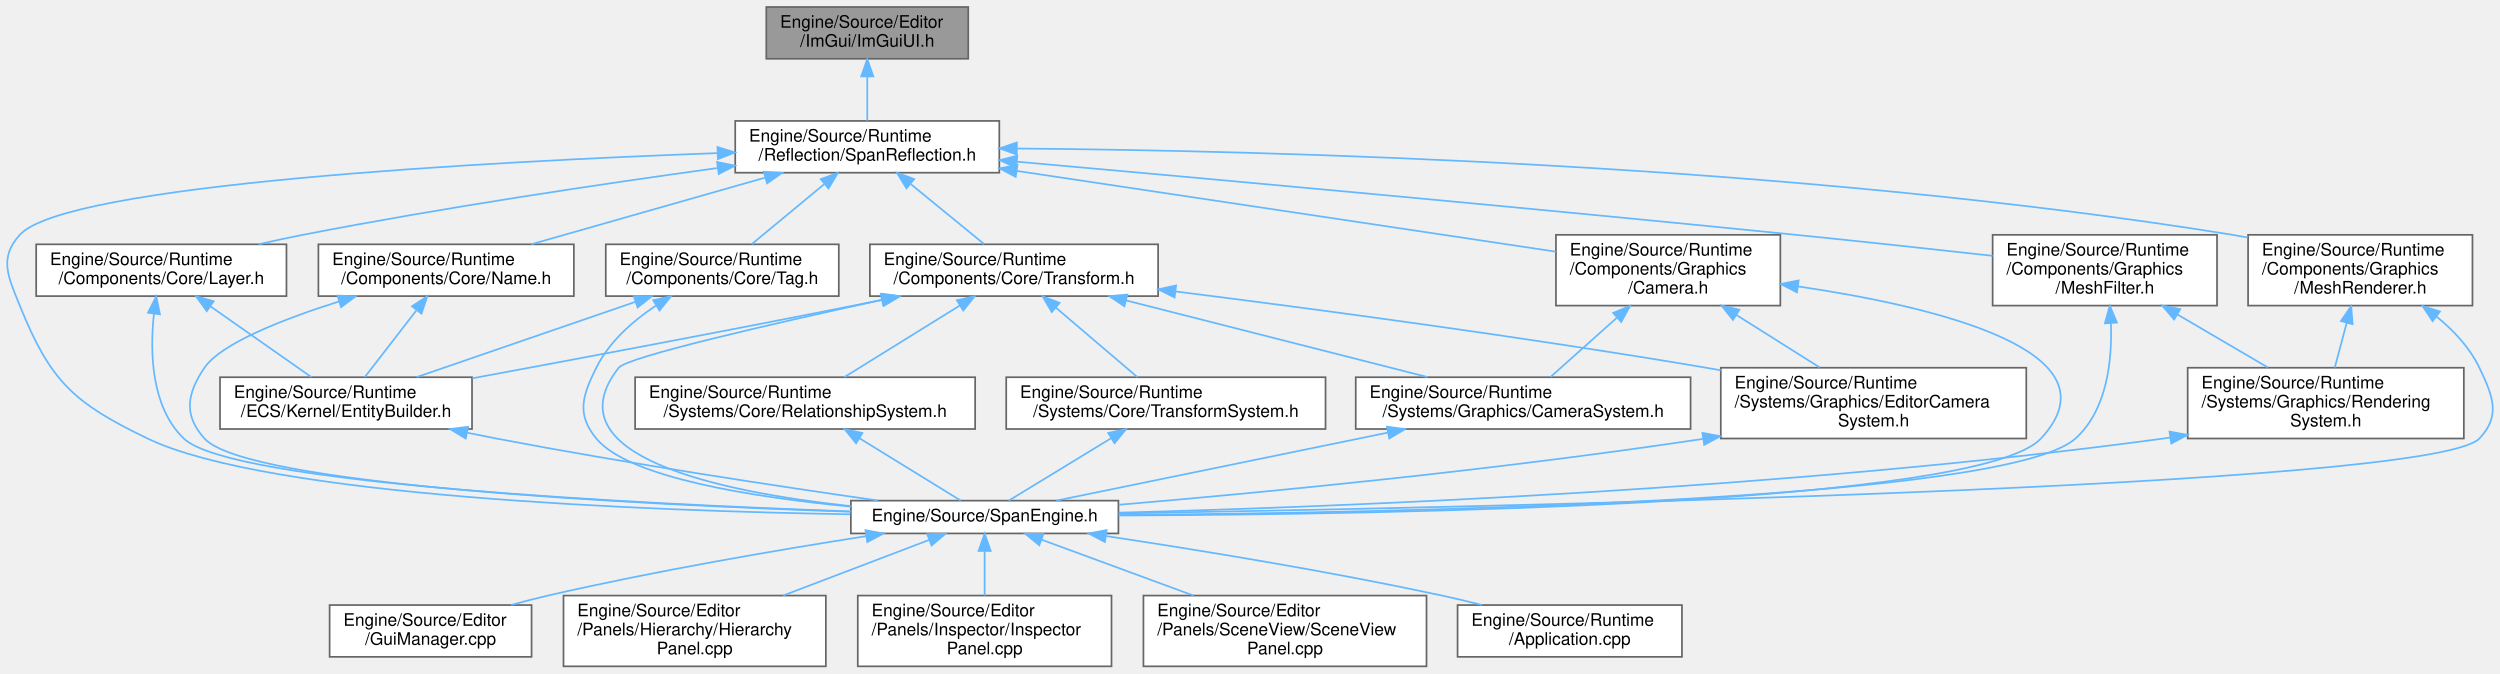
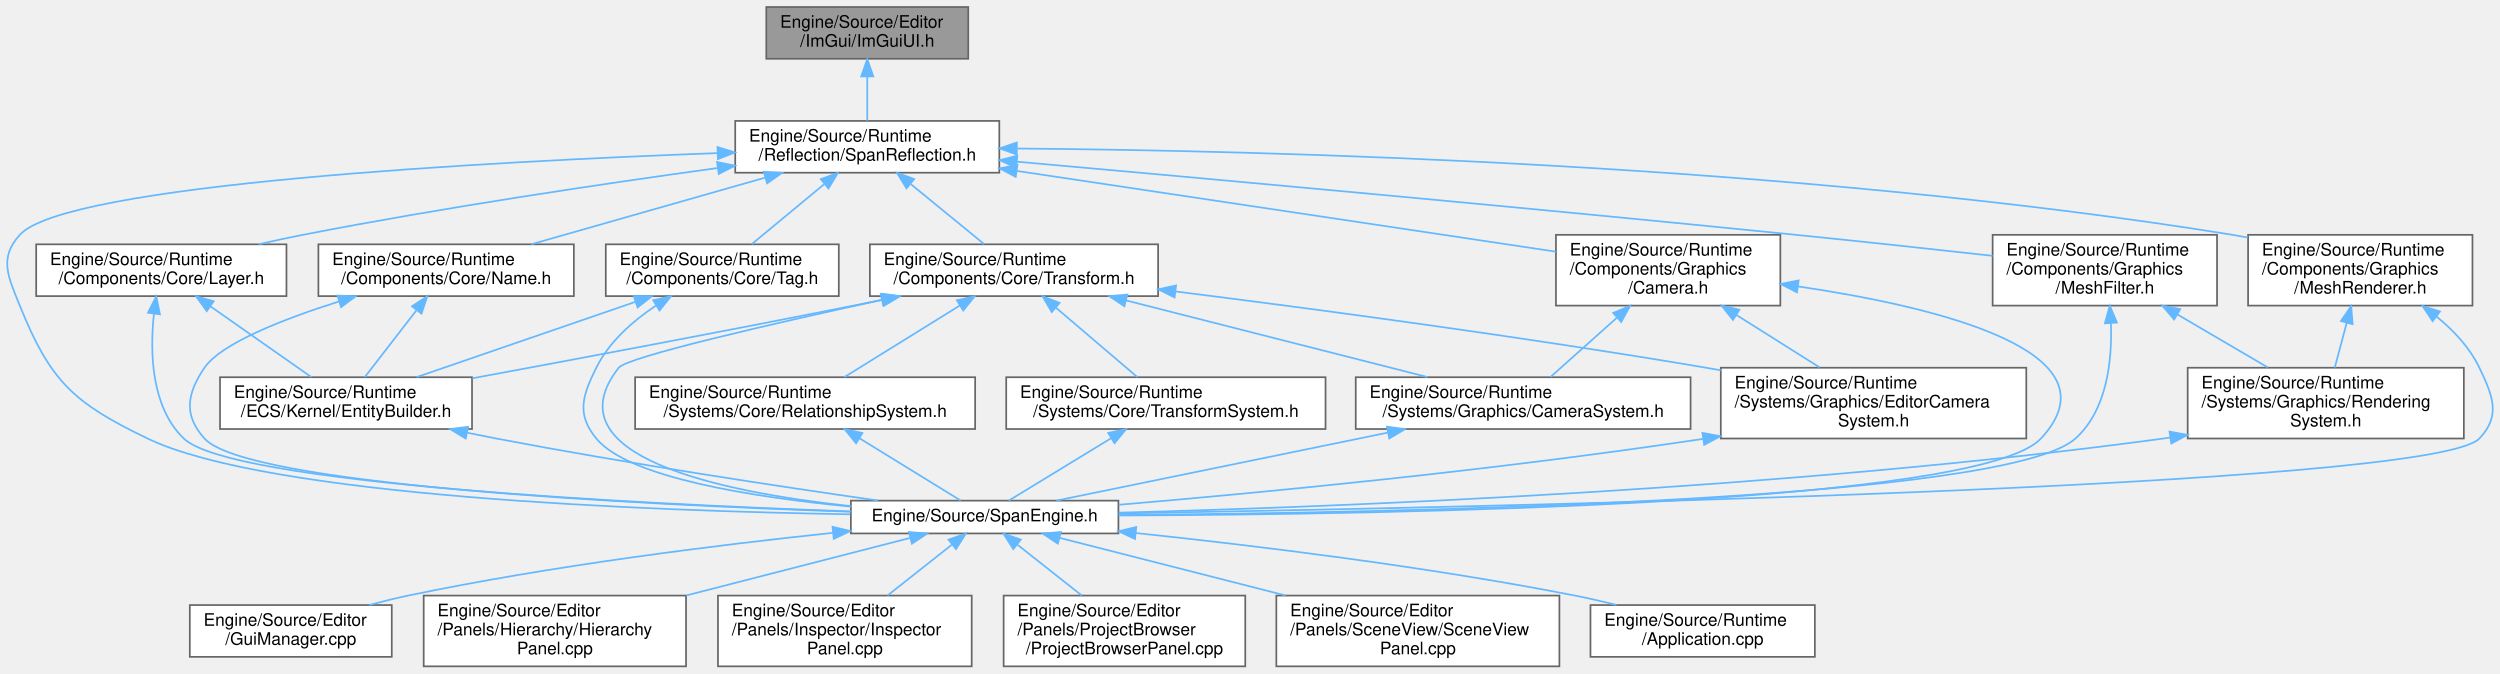
<svg xmlns="http://www.w3.org/2000/svg" xmlns:xlink="http://www.w3.org/1999/xlink" width="1448pt" height="390pt" viewBox="0.00 0.00 1448.42 390.00">
  <g id="graph0" class="graph" transform="scale(1 1) rotate(0) translate(4 386)">
    <g id="Node000001" class="node">
      <g id="a_Node000001">
        <a xlink:title="ImGui用のカスタムウィジェットヘルパー。">
          <polygon fill="#999999" stroke="#666666" points="556.97,-382 439.97,-382 439.97,-352 556.97,-352 556.97,-382" />
          <text text-anchor="start" x="447.97" y="-370" font-family="Helvetica,sans-Serif" font-size="10.00">Engine/Source/Editor</text>
          <text text-anchor="middle" x="498.47" y="-359" font-family="Helvetica,sans-Serif" font-size="10.00">/ImGui/ImGuiUI.h</text>
        </a>
      </g>
    </g>
    <g id="Node000002" class="node">
      <g id="a_Node000002">
        <a xlink:href="SpanReflection_8h.html" target="_top" xlink:title="コンポーネント定義用のリフレクションマクロ。">
          <polygon fill="white" stroke="#666666" points="574.97,-316 421.97,-316 421.97,-286 574.97,-286 574.97,-316" />
          <text text-anchor="start" x="429.97" y="-304" font-family="Helvetica,sans-Serif" font-size="10.00">Engine/Source/Runtime</text>
          <text text-anchor="middle" x="498.47" y="-293" font-family="Helvetica,sans-Serif" font-size="10.00">/Reflection/SpanReflection.h</text>
        </a>
      </g>
    </g>
    <g id="edge1_Node000001_Node000002" class="edge">
      <g id="a_edge1_Node000001_Node000002">
        <a xlink:title=" ">
          <path fill="none" stroke="#63b8ff" d="M498.47,-341.54C498.47,-332.96 498.47,-323.61 498.47,-316.16" />
          <polygon fill="#63b8ff" stroke="#63b8ff" points="494.97,-341.8 498.47,-351.8 501.97,-341.8 494.97,-341.8" />
        </a>
      </g>
    </g>
    <g id="Node000003" class="node">
      <g id="a_Node000003">
        <a xlink:href="Layer_8h.html" target="_top" xlink:title="物理演算やレンダリングのレイヤー分け。">
          <polygon fill="white" stroke="#666666" points="161.97,-244.5 16.97,-244.5 16.97,-214.5 161.97,-214.5 161.97,-244.5" />
          <text text-anchor="start" x="24.97" y="-232.5" font-family="Helvetica,sans-Serif" font-size="10.00">Engine/Source/Runtime</text>
          <text text-anchor="middle" x="89.47" y="-221.5" font-family="Helvetica,sans-Serif" font-size="10.00">/Components/Core/Layer.h</text>
        </a>
      </g>
    </g>
    <g id="edge2_Node000002_Node000003" class="edge">
      <g id="a_edge2_Node000002_Node000003">
        <a xlink:title=" ">
          <path fill="none" stroke="#63b8ff" d="M411.89,-288.73C345.79,-279.65 252.57,-265.81 171.47,-250 163.14,-248.38 154.38,-246.49 145.8,-244.54" />
          <polygon fill="#63b8ff" stroke="#63b8ff" points="411.47,-292.2 421.85,-290.09 412.42,-285.27 411.47,-292.2" />
        </a>
      </g>
    </g>
    <g id="Node000005" class="node">
      <g id="a_Node000005">
        <a xlink:href="SpanEngine_8h.html" target="_top" xlink:title=" ">
          <polygon fill="white" stroke="#666666" points="643.97,-96 488.97,-96 488.97,-77 643.97,-77 643.97,-96" />
          <text text-anchor="middle" x="566.47" y="-84" font-family="Helvetica,sans-Serif" font-size="10.00">Engine/Source/SpanEngine.h</text>
        </a>
      </g>
    </g>
-     <g id="edge39_Node000002_Node000005" class="edge">
-       <g id="a_edge39_Node000002_Node000005">
+     <g id="edge40_Node000002_Node000005" class="edge">
+       <g id="a_edge40_Node000002_Node000005">
        <a xlink:title=" ">
          <path fill="none" stroke="#63b8ff" d="M411.57,-297.36C277.8,-292.38 33.99,-279.36 7.47,-250 -4.74,-236.48 0.67,-225.9 7.47,-209 25.2,-164.97 38.7,-152.58 81.47,-132 151.38,-98.37 370.26,-90.09 488.63,-88.09" />
          <polygon fill="#63b8ff" stroke="#63b8ff" points="411.68,-300.86 421.8,-297.73 411.93,-293.87 411.68,-300.86" />
        </a>
      </g>
    </g>
-     <g id="Node000011" class="node">
-       <g id="a_Node000011">
+     <g id="Node000012" class="node">
+       <g id="a_Node000012">
        <a xlink:href="Name_8h.html" target="_top" xlink:title="エンティティの名前">
          <polygon fill="white" stroke="#666666" points="328.47,-244.5 180.47,-244.5 180.47,-214.5 328.47,-214.5 328.47,-244.5" />
          <text text-anchor="start" x="188.47" y="-232.5" font-family="Helvetica,sans-Serif" font-size="10.00">Engine/Source/Runtime</text>
          <text text-anchor="middle" x="254.47" y="-221.5" font-family="Helvetica,sans-Serif" font-size="10.00">/Components/Core/Name.h</text>
        </a>
      </g>
    </g>
-     <g id="edge11_Node000002_Node000011" class="edge">
-       <g id="a_edge11_Node000002_Node000011">
+     <g id="edge12_Node000002_Node000012" class="edge">
+       <g id="a_edge12_Node000002_Node000012">
        <a xlink:title=" ">
          <path fill="none" stroke="#63b8ff" d="M439.38,-283.17C397.86,-271.34 342.95,-255.7 303.77,-244.54" />
          <polygon fill="#63b8ff" stroke="#63b8ff" points="438.52,-286.56 449.09,-285.94 440.44,-279.83 438.52,-286.56" />
        </a>
      </g>
    </g>
-     <g id="Node000012" class="node">
-       <g id="a_Node000012">
+     <g id="Node000013" class="node">
+       <g id="a_Node000013">
        <a xlink:href="Tag_8h.html" target="_top" xlink:title="エンティティのタグ分類">
          <polygon fill="white" stroke="#666666" points="481.97,-244.5 346.97,-244.5 346.97,-214.5 481.97,-214.5 481.97,-244.5" />
          <text text-anchor="start" x="354.97" y="-232.5" font-family="Helvetica,sans-Serif" font-size="10.00">Engine/Source/Runtime</text>
          <text text-anchor="middle" x="414.47" y="-221.5" font-family="Helvetica,sans-Serif" font-size="10.00">/Components/Core/Tag.h</text>
        </a>
      </g>
    </g>
-     <g id="edge14_Node000002_Node000012" class="edge">
-       <g id="a_edge14_Node000002_Node000012">
+     <g id="edge15_Node000002_Node000013" class="edge">
+       <g id="a_edge15_Node000002_Node000013">
        <a xlink:title=" ">
          <path fill="none" stroke="#63b8ff" d="M473.46,-279.31C459.91,-268.09 443.51,-254.52 431.44,-244.54" />
          <polygon fill="#63b8ff" stroke="#63b8ff" points="471.54,-282.26 481.47,-285.94 476,-276.86 471.54,-282.26" />
        </a>
      </g>
    </g>
-     <g id="Node000013" class="node">
-       <g id="a_Node000013">
+     <g id="Node000014" class="node">
+       <g id="a_Node000014">
        <a xlink:href="Transform_8h.html" target="_top" xlink:title="位置、回転、拡大縮小を管理するコンポーネント。">
          <polygon fill="white" stroke="#666666" points="666.97,-244.5 499.97,-244.5 499.97,-214.5 666.97,-214.5 666.97,-244.5" />
          <text text-anchor="start" x="507.97" y="-232.5" font-family="Helvetica,sans-Serif" font-size="10.00">Engine/Source/Runtime</text>
          <text text-anchor="middle" x="583.47" y="-221.5" font-family="Helvetica,sans-Serif" font-size="10.00">/Components/Core/Transform.h</text>
        </a>
      </g>
    </g>
-     <g id="edge17_Node000002_Node000013" class="edge">
-       <g id="a_edge17_Node000002_Node000013">
+     <g id="edge18_Node000002_Node000014" class="edge">
+       <g id="a_edge18_Node000002_Node000014">
        <a xlink:title=" ">
          <path fill="none" stroke="#63b8ff" d="M523.78,-279.31C537.5,-268.09 554.09,-254.52 566.3,-244.54" />
          <polygon fill="#63b8ff" stroke="#63b8ff" points="521.2,-276.9 515.67,-285.94 525.63,-282.32 521.2,-276.9" />
        </a>
      </g>
    </g>
-     <g id="Node000018" class="node">
-       <g id="a_Node000018">
+     <g id="Node000019" class="node">
+       <g id="a_Node000019">
        <a xlink:href="Camera_8h.html" target="_top" xlink:title="レンダリング視点を定義するカメラコンポーネント。">
          <polygon fill="white" stroke="#666666" points="1027.47,-250 897.47,-250 897.47,-209 1027.47,-209 1027.47,-250" />
          <text text-anchor="start" x="905.47" y="-238" font-family="Helvetica,sans-Serif" font-size="10.00">Engine/Source/Runtime</text>
          <text text-anchor="start" x="905.47" y="-227" font-family="Helvetica,sans-Serif" font-size="10.00">/Components/Graphics</text>
          <text text-anchor="middle" x="962.47" y="-216" font-family="Helvetica,sans-Serif" font-size="10.00">/Camera.h</text>
        </a>
      </g>
    </g>
-     <g id="edge28_Node000002_Node000018" class="edge">
-       <g id="a_edge28_Node000002_Node000018">
+     <g id="edge29_Node000002_Node000019" class="edge">
+       <g id="a_edge29_Node000002_Node000019">
        <a xlink:title=" ">
          <path fill="none" stroke="#63b8ff" d="M585.06,-287.03C675.64,-273.46 815.76,-252.47 897.36,-240.25" />
          <polygon fill="#63b8ff" stroke="#63b8ff" points="584.46,-283.58 575.09,-288.52 585.5,-290.5 584.46,-283.58" />
        </a>
      </g>
    </g>
-     <g id="Node000019" class="node">
-       <g id="a_Node000019">
+     <g id="Node000020" class="node">
+       <g id="a_Node000020">
        <a xlink:href="MeshFilter_8h.html" target="_top" xlink:title="描画する形状 (メッシュ) への参照。">
          <polygon fill="white" stroke="#666666" points="1280.47,-250 1150.47,-250 1150.47,-209 1280.47,-209 1280.47,-250" />
          <text text-anchor="start" x="1158.47" y="-238" font-family="Helvetica,sans-Serif" font-size="10.00">Engine/Source/Runtime</text>
          <text text-anchor="start" x="1158.47" y="-227" font-family="Helvetica,sans-Serif" font-size="10.00">/Components/Graphics</text>
          <text text-anchor="middle" x="1215.47" y="-216" font-family="Helvetica,sans-Serif" font-size="10.00">/MeshFilter.h</text>
        </a>
      </g>
    </g>
-     <g id="edge32_Node000002_Node000019" class="edge">
-       <g id="a_edge32_Node000002_Node000019">
+     <g id="edge33_Node000002_Node000020" class="edge">
+       <g id="a_edge33_Node000002_Node000020">
        <a xlink:title=" ">
          <path fill="none" stroke="#63b8ff" d="M585.17,-292.37C691.53,-282.91 877.34,-266.06 1036.47,-250 1074.26,-246.19 1116.5,-241.6 1150.45,-237.83" />
          <polygon fill="#63b8ff" stroke="#63b8ff" points="584.78,-288.89 575.13,-293.26 585.4,-295.86 584.78,-288.89" />
        </a>
      </g>
    </g>
-     <g id="Node000021" class="node">
-       <g id="a_Node000021">
+     <g id="Node000022" class="node">
+       <g id="a_Node000022">
        <a xlink:href="MeshRenderer_8h.html" target="_top" xlink:title="メッシュの描画設定とマテリアル参照。">
          <polygon fill="white" stroke="#666666" points="1428.47,-250 1298.47,-250 1298.47,-209 1428.47,-209 1428.47,-250" />
          <text text-anchor="start" x="1306.47" y="-238" font-family="Helvetica,sans-Serif" font-size="10.00">Engine/Source/Runtime</text>
          <text text-anchor="start" x="1306.47" y="-227" font-family="Helvetica,sans-Serif" font-size="10.00">/Components/Graphics</text>
          <text text-anchor="middle" x="1363.47" y="-216" font-family="Helvetica,sans-Serif" font-size="10.00">/MeshRenderer.h</text>
        </a>
      </g>
    </g>
-     <g id="edge36_Node000002_Node000021" class="edge">
-       <g id="a_edge36_Node000002_Node000021">
+     <g id="edge37_Node000002_Node000022" class="edge">
+       <g id="a_edge37_Node000002_Node000022">
        <a xlink:title=" ">
          <path fill="none" stroke="#63b8ff" d="M585.36,-300.01C731.63,-298.8 1035.94,-291.02 1289.47,-250 1292.36,-249.53 1295.29,-249 1298.25,-248.42" />
          <polygon fill="#63b8ff" stroke="#63b8ff" points="585.08,-296.51 575.1,-300.09 585.13,-303.51 585.08,-296.51" />
        </a>
      </g>
    </g>
    <g id="Node000004" class="node">
      <g id="a_Node000004">
        <a xlink:href="EntityBuilder_8h.html" target="_top" xlink:title="エンティティ生成を簡略化するヘルパークラス。">
          <polygon fill="white" stroke="#666666" points="269.47,-167.5 123.47,-167.5 123.47,-137.5 269.47,-137.5 269.47,-167.5" />
          <text text-anchor="start" x="131.47" y="-155.5" font-family="Helvetica,sans-Serif" font-size="10.00">Engine/Source/Runtime</text>
          <text text-anchor="middle" x="196.47" y="-144.5" font-family="Helvetica,sans-Serif" font-size="10.00">/ECS/Kernel/EntityBuilder.h</text>
        </a>
      </g>
    </g>
    <g id="edge3_Node000003_Node000004" class="edge">
      <g id="a_edge3_Node000003_Node000004">
        <a xlink:title=" ">
          <path fill="none" stroke="#63b8ff" d="M117.93,-208.55C136.37,-195.63 159.95,-179.1 176.44,-167.54" />
          <polygon fill="#63b8ff" stroke="#63b8ff" points="115.78,-205.79 109.6,-214.39 119.79,-211.52 115.78,-205.79" />
        </a>
      </g>
    </g>
-     <g id="edge10_Node000003_Node000005" class="edge">
-       <g id="a_edge10_Node000003_Node000005">
+     <g id="edge11_Node000003_Node000005" class="edge">
+       <g id="a_edge11_Node000003_Node000005">
        <a xlink:title=" ">
          <path fill="none" stroke="#63b8ff" d="M85.19,-204.37C82.8,-182.29 83.42,-150.33 102.47,-132 129.69,-105.8 364.12,-94.14 488.96,-89.76" />
          <polygon fill="#63b8ff" stroke="#63b8ff" points="81.73,-204.88 86.54,-214.32 88.67,-203.94 81.73,-204.88" />
        </a>
      </g>
    </g>
    <g id="edge4_Node000004_Node000005" class="edge">
      <g id="a_edge4_Node000004_Node000005">
        <a xlink:title=" ">
          <path fill="none" stroke="#63b8ff" d="M266.84,-135.32C272.46,-134.15 278.05,-133.03 283.47,-132 359.32,-117.55 447.25,-104.26 504.72,-96.04" />
          <polygon fill="#63b8ff" stroke="#63b8ff" points="265.8,-131.97 256.74,-137.46 267.25,-138.81 265.8,-131.97" />
        </a>
      </g>
    </g>
    <g id="Node000006" class="node">
      <g id="a_Node000006">
        <a xlink:href="GuiManager_8cpp.html" target="_top" xlink:title=" ">
-           <polygon fill="white" stroke="#666666" points="303.97,-35.5 186.97,-35.5 186.97,-5.5 303.97,-5.5 303.97,-35.5" />
-           <text text-anchor="start" x="194.97" y="-23.5" font-family="Helvetica,sans-Serif" font-size="10.00">Engine/Source/Editor</text>
-           <text text-anchor="middle" x="245.47" y="-12.5" font-family="Helvetica,sans-Serif" font-size="10.00">/GuiManager.cpp</text>
+           <polygon fill="white" stroke="#666666" points="222.97,-35.5 105.97,-35.5 105.97,-5.5 222.97,-5.5 222.97,-35.5" />
+           <text text-anchor="start" x="113.97" y="-23.5" font-family="Helvetica,sans-Serif" font-size="10.00">Engine/Source/Editor</text>
+           <text text-anchor="middle" x="164.47" y="-12.5" font-family="Helvetica,sans-Serif" font-size="10.00">/GuiManager.cpp</text>
        </a>
      </g>
    </g>
    <g id="edge5_Node000005_Node000006" class="edge">
      <g id="a_edge5_Node000005_Node000006">
        <a xlink:title=" ">
-           <path fill="none" stroke="#63b8ff" d="M497.89,-75.44C446.77,-67.45 375.4,-55.28 313.47,-41 306.53,-39.4 299.24,-37.52 292.12,-35.58" />
-           <polygon fill="#63b8ff" stroke="#63b8ff" points="497.42,-78.91 507.84,-76.98 498.49,-71.99 497.42,-78.91" />
+           <path fill="none" stroke="#63b8ff" d="M478.45,-77.34C410.75,-70.2 315.12,-58.26 232.47,-41 225.14,-39.47 217.44,-37.56 209.96,-35.54" />
+           <polygon fill="#63b8ff" stroke="#63b8ff" points="478.34,-80.85 488.65,-78.4 479.06,-73.88 478.34,-80.85" />
        </a>
      </g>
    </g>
    <g id="Node000007" class="node">
      <g id="a_Node000007">
        <a xlink:href="HierarchyPanel_8cpp.html" target="_top" xlink:title=" ">
-           <polygon fill="white" stroke="#666666" points="474.47,-41 322.47,-41 322.47,0 474.47,0 474.47,-41" />
-           <text text-anchor="start" x="330.47" y="-29" font-family="Helvetica,sans-Serif" font-size="10.00">Engine/Source/Editor</text>
-           <text text-anchor="start" x="330.47" y="-18" font-family="Helvetica,sans-Serif" font-size="10.00">/Panels/Hierarchy/Hierarchy</text>
-           <text text-anchor="middle" x="398.47" y="-7" font-family="Helvetica,sans-Serif" font-size="10.00">Panel.cpp</text>
+           <polygon fill="white" stroke="#666666" points="393.47,-41 241.47,-41 241.47,0 393.47,0 393.47,-41" />
+           <text text-anchor="start" x="249.47" y="-29" font-family="Helvetica,sans-Serif" font-size="10.00">Engine/Source/Editor</text>
+           <text text-anchor="start" x="249.47" y="-18" font-family="Helvetica,sans-Serif" font-size="10.00">/Panels/Hierarchy/Hierarchy</text>
+           <text text-anchor="middle" x="317.47" y="-7" font-family="Helvetica,sans-Serif" font-size="10.00">Panel.cpp</text>
        </a>
      </g>
    </g>
    <g id="edge6_Node000005_Node000007" class="edge">
      <g id="a_edge6_Node000005_Node000007">
        <a xlink:title=" ">
-           <path fill="none" stroke="#63b8ff" d="M534.17,-73.19C510.25,-64.08 477.18,-51.49 449.68,-41.01" />
-           <polygon fill="#63b8ff" stroke="#63b8ff" points="533.22,-76.58 543.81,-76.87 535.71,-70.04 533.22,-76.58" />
+           <path fill="none" stroke="#63b8ff" d="M523.07,-74.34C487.4,-65.18 436.01,-51.97 393.53,-41.05" />
+           <polygon fill="#63b8ff" stroke="#63b8ff" points="522.59,-77.84 533.15,-76.94 524.33,-71.06 522.59,-77.84" />
        </a>
      </g>
    </g>
    <g id="Node000008" class="node">
      <g id="a_Node000008">
        <a xlink:href="InspectorPanel_8cpp.html" target="_top" xlink:title=" ">
-           <polygon fill="white" stroke="#666666" points="639.97,-41 492.97,-41 492.97,0 639.97,0 639.97,-41" />
-           <text text-anchor="start" x="500.97" y="-29" font-family="Helvetica,sans-Serif" font-size="10.00">Engine/Source/Editor</text>
-           <text text-anchor="start" x="500.97" y="-18" font-family="Helvetica,sans-Serif" font-size="10.00">/Panels/Inspector/Inspector</text>
-           <text text-anchor="middle" x="566.47" y="-7" font-family="Helvetica,sans-Serif" font-size="10.00">Panel.cpp</text>
+           <polygon fill="white" stroke="#666666" points="558.97,-41 411.97,-41 411.97,0 558.97,0 558.97,-41" />
+           <text text-anchor="start" x="419.97" y="-29" font-family="Helvetica,sans-Serif" font-size="10.00">Engine/Source/Editor</text>
+           <text text-anchor="start" x="419.97" y="-18" font-family="Helvetica,sans-Serif" font-size="10.00">/Panels/Inspector/Inspector</text>
+           <text text-anchor="middle" x="485.47" y="-7" font-family="Helvetica,sans-Serif" font-size="10.00">Panel.cpp</text>
        </a>
      </g>
    </g>
    <g id="edge7_Node000005_Node000008" class="edge">
      <g id="a_edge7_Node000005_Node000008">
        <a xlink:title=" ">
-           <path fill="none" stroke="#63b8ff" d="M566.47,-66.63C566.47,-58.56 566.47,-49.15 566.47,-41.01" />
-           <polygon fill="#63b8ff" stroke="#63b8ff" points="562.97,-66.87 566.47,-76.87 569.97,-66.87 562.97,-66.87" />
+           <path fill="none" stroke="#63b8ff" d="M547.38,-70.41C536.26,-61.63 522.12,-50.46 510.16,-41.01" />
+           <polygon fill="#63b8ff" stroke="#63b8ff" points="545.53,-73.42 555.55,-76.87 549.87,-67.92 545.53,-73.42" />
        </a>
      </g>
    </g>
    <g id="Node000009" class="node">
      <g id="a_Node000009">
-         <a xlink:href="SceneViewPanel_8cpp.html" target="_top" xlink:title=" ">
-           <polygon fill="white" stroke="#666666" points="822.47,-41 658.47,-41 658.47,0 822.47,0 822.47,-41" />
-           <text text-anchor="start" x="666.47" y="-29" font-family="Helvetica,sans-Serif" font-size="10.00">Engine/Source/Editor</text>
-           <text text-anchor="start" x="666.47" y="-18" font-family="Helvetica,sans-Serif" font-size="10.00">/Panels/SceneView/SceneView</text>
-           <text text-anchor="middle" x="740.47" y="-7" font-family="Helvetica,sans-Serif" font-size="10.00">Panel.cpp</text>
+         <a xlink:href="ProjectBrowserPanel_8cpp.html" target="_top" xlink:title=" ">
+           <polygon fill="white" stroke="#666666" points="717.47,-41 577.47,-41 577.47,0 717.47,0 717.47,-41" />
+           <text text-anchor="start" x="585.47" y="-29" font-family="Helvetica,sans-Serif" font-size="10.00">Engine/Source/Editor</text>
+           <text text-anchor="start" x="585.47" y="-18" font-family="Helvetica,sans-Serif" font-size="10.00">/Panels/ProjectBrowser</text>
+           <text text-anchor="middle" x="647.47" y="-7" font-family="Helvetica,sans-Serif" font-size="10.00">/ProjectBrowserPanel.cpp</text>
        </a>
      </g>
    </g>
    <g id="edge8_Node000005_Node000009" class="edge">
      <g id="a_edge8_Node000005_Node000009">
        <a xlink:title=" ">
-           <path fill="none" stroke="#63b8ff" d="M599.6,-73.32C624.39,-64.19 658.82,-51.53 687.43,-41.01" />
-           <polygon fill="#63b8ff" stroke="#63b8ff" points="598.11,-70.13 589.94,-76.87 600.53,-76.7 598.11,-70.13" />
+           <path fill="none" stroke="#63b8ff" d="M585.56,-70.41C596.68,-61.63 610.82,-50.46 622.78,-41.01" />
+           <polygon fill="#63b8ff" stroke="#63b8ff" points="583.07,-67.92 577.39,-76.87 587.41,-73.42 583.07,-67.92" />
        </a>
      </g>
    </g>
    <g id="Node000010" class="node">
      <g id="a_Node000010">
-         <a xlink:href="Application_8cpp.html" target="_top" xlink:title=" ">
-           <polygon fill="white" stroke="#666666" points="970.47,-35.5 840.47,-35.5 840.47,-5.5 970.47,-5.5 970.47,-35.5" />
-           <text text-anchor="start" x="848.47" y="-23.5" font-family="Helvetica,sans-Serif" font-size="10.00">Engine/Source/Runtime</text>
-           <text text-anchor="middle" x="905.47" y="-12.5" font-family="Helvetica,sans-Serif" font-size="10.00">/Application.cpp</text>
+         <a xlink:href="SceneViewPanel_8cpp.html" target="_top" xlink:title=" ">
+           <polygon fill="white" stroke="#666666" points="899.47,-41 735.47,-41 735.47,0 899.47,0 899.47,-41" />
+           <text text-anchor="start" x="743.47" y="-29" font-family="Helvetica,sans-Serif" font-size="10.00">Engine/Source/Editor</text>
+           <text text-anchor="start" x="743.47" y="-18" font-family="Helvetica,sans-Serif" font-size="10.00">/Panels/SceneView/SceneView</text>
+           <text text-anchor="middle" x="817.47" y="-7" font-family="Helvetica,sans-Serif" font-size="10.00">Panel.cpp</text>
        </a>
      </g>
    </g>
    <g id="edge9_Node000005_Node000010" class="edge">
      <g id="a_edge9_Node000005_Node000010">
        <a xlink:title=" ">
-           <path fill="none" stroke="#63b8ff" d="M636.84,-75.47C690.44,-67.4 765.92,-55.11 831.47,-41 839,-39.38 846.92,-37.49 854.66,-35.54" />
-           <polygon fill="#63b8ff" stroke="#63b8ff" points="636.13,-72.04 626.76,-76.98 637.17,-78.96 636.13,-72.04" />
-         </a>
-       </g>
-     </g>
-     <g id="edge12_Node000011_Node000004" class="edge">
-       <g id="a_edge12_Node000011_Node000004">
+           <path fill="none" stroke="#63b8ff" d="M609.76,-74.46C645.73,-65.29 697.79,-52.02 740.8,-41.05" />
+           <polygon fill="#63b8ff" stroke="#63b8ff" points="608.89,-71.07 600.06,-76.94 610.62,-77.86 608.89,-71.07" />
+         </a>
+       </g>
+     </g>
+     <g id="Node000011" class="node">
+       <g id="a_Node000011">
+         <a xlink:href="Application_8cpp.html" target="_top" xlink:title=" ">
+           <polygon fill="white" stroke="#666666" points="1047.47,-35.5 917.47,-35.5 917.47,-5.5 1047.47,-5.5 1047.47,-35.5" />
+           <text text-anchor="start" x="925.47" y="-23.5" font-family="Helvetica,sans-Serif" font-size="10.00">Engine/Source/Runtime</text>
+           <text text-anchor="middle" x="982.47" y="-12.5" font-family="Helvetica,sans-Serif" font-size="10.00">/Application.cpp</text>
+         </a>
+       </g>
+     </g>
+     <g id="edge10_Node000005_Node000011" class="edge">
+       <g id="a_edge10_Node000005_Node000011">
+         <a xlink:title=" ">
+           <path fill="none" stroke="#63b8ff" d="M654.03,-77.23C723.42,-69.93 822.65,-57.82 908.47,-41 916.29,-39.47 924.51,-37.58 932.52,-35.59" />
+           <polygon fill="#63b8ff" stroke="#63b8ff" points="653.59,-73.76 644.01,-78.28 654.32,-80.72 653.59,-73.76" />
+         </a>
+       </g>
+     </g>
+     <g id="edge13_Node000012_Node000004" class="edge">
+       <g id="a_edge13_Node000012_Node000004">
        <a xlink:title=" ">
          <path fill="none" stroke="#63b8ff" d="M237.25,-206.24C227.56,-193.7 215.74,-178.42 207.33,-167.54" />
          <polygon fill="#63b8ff" stroke="#63b8ff" points="234.68,-208.62 243.56,-214.39 240.21,-204.34 234.68,-208.62" />
        </a>
      </g>
    </g>
-     <g id="edge13_Node000011_Node000005" class="edge">
-       <g id="a_edge13_Node000011_Node000005">
+     <g id="edge14_Node000012_Node000005" class="edge">
+       <g id="a_edge14_Node000012_Node000005">
        <a xlink:title=" ">
          <path fill="none" stroke="#63b8ff" d="M192.47,-211.43C159.56,-200.99 123.96,-186.98 114.47,-173 104.23,-157.93 102.23,-145.5 114.47,-132 139.06,-104.87 365.93,-93.68 488.6,-89.58" />
          <polygon fill="#63b8ff" stroke="#63b8ff" points="191.53,-214.8 202.11,-214.42 193.6,-208.12 191.53,-214.8" />
        </a>
      </g>
    </g>
-     <g id="edge15_Node000012_Node000004" class="edge">
-       <g id="a_edge15_Node000012_Node000004">
+     <g id="edge16_Node000013_Node000004" class="edge">
+       <g id="a_edge16_Node000013_Node000004">
        <a xlink:title=" ">
          <path fill="none" stroke="#63b8ff" d="M364.26,-211.22C325.77,-197.99 273.34,-179.95 237.39,-167.58" />
          <polygon fill="#63b8ff" stroke="#63b8ff" points="363.13,-214.54 373.72,-214.48 365.41,-207.92 363.13,-214.54" />
        </a>
      </g>
    </g>
-     <g id="edge16_Node000012_Node000005" class="edge">
-       <g id="a_edge16_Node000012_Node000005">
+     <g id="edge17_Node000013_Node000005" class="edge">
+       <g id="a_edge17_Node000013_Node000005">
        <a xlink:title=" ">
          <path fill="none" stroke="#63b8ff" d="M375.99,-208.98C362.51,-200 348.9,-187.98 341.47,-173 333.37,-156.67 329.9,-146.08 341.47,-132 360.05,-109.39 431.48,-98.07 488.94,-92.53" />
          <polygon fill="#63b8ff" stroke="#63b8ff" points="374.42,-212.13 384.76,-214.44 378.12,-206.19 374.42,-212.13" />
        </a>
      </g>
    </g>
-     <g id="edge18_Node000013_Node000004" class="edge">
-       <g id="a_edge18_Node000013_Node000004">
+     <g id="edge19_Node000014_Node000004" class="edge">
+       <g id="a_edge19_Node000014_Node000004">
        <a xlink:title=" ">
          <path fill="none" stroke="#63b8ff" d="M507.24,-212.39C501.57,-211.23 495.93,-210.09 490.47,-209 415.33,-194.03 329.18,-177.89 269.65,-166.89" />
          <polygon fill="#63b8ff" stroke="#63b8ff" points="506.96,-215.9 517.46,-214.49 508.37,-209.05 506.96,-215.9" />
        </a>
      </g>
    </g>
-     <g id="edge27_Node000013_Node000005" class="edge">
-       <g id="a_edge27_Node000013_Node000005">
+     <g id="edge28_Node000014_Node000005" class="edge">
+       <g id="a_edge28_Node000014_Node000005">
        <a xlink:title=" ">
          <path fill="none" stroke="#63b8ff" d="M507,-212.32C442.33,-198.27 359.37,-179.23 354.47,-173 314.17,-121.77 412.85,-101.08 488.77,-92.83" />
          <polygon fill="#63b8ff" stroke="#63b8ff" points="506.29,-215.75 516.8,-214.44 507.77,-208.91 506.29,-215.75" />
        </a>
      </g>
    </g>
-     <g id="Node000014" class="node">
-       <g id="a_Node000014">
+     <g id="Node000015" class="node">
+       <g id="a_Node000015">
        <a xlink:href="RelationshipSystem_8h.html" target="_top" xlink:title="エンティティ間の親子・兄弟関係 (階層構造) を操作するシステム。">
          <polygon fill="white" stroke="#666666" points="560.97,-167.5 363.97,-167.5 363.97,-137.5 560.97,-137.5 560.97,-167.5" />
          <text text-anchor="start" x="371.97" y="-155.5" font-family="Helvetica,sans-Serif" font-size="10.00">Engine/Source/Runtime</text>
          <text text-anchor="middle" x="462.47" y="-144.5" font-family="Helvetica,sans-Serif" font-size="10.00">/Systems/Core/RelationshipSystem.h</text>
        </a>
      </g>
    </g>
-     <g id="edge19_Node000013_Node000014" class="edge">
-       <g id="a_edge19_Node000013_Node000014">
+     <g id="edge20_Node000014_Node000015" class="edge">
+       <g id="a_edge20_Node000014_Node000015">
        <a xlink:title=" ">
          <path fill="none" stroke="#63b8ff" d="M552.14,-209.08C531.16,-196.08 504.03,-179.26 485.13,-167.54" />
          <polygon fill="#63b8ff" stroke="#63b8ff" points="550.37,-212.1 560.71,-214.39 554.06,-206.15 550.37,-212.1" />
        </a>
      </g>
    </g>
-     <g id="Node000015" class="node">
-       <g id="a_Node000015">
+     <g id="Node000016" class="node">
+       <g id="a_Node000016">
        <a xlink:href="TransformSystem_8h.html" target="_top" xlink:title="ローカル座標からワールド座標への変換行列計算">
          <polygon fill="white" stroke="#666666" points="763.97,-167.5 578.97,-167.5 578.97,-137.5 763.97,-137.5 763.97,-167.5" />
          <text text-anchor="start" x="586.97" y="-155.5" font-family="Helvetica,sans-Serif" font-size="10.00">Engine/Source/Runtime</text>
          <text text-anchor="middle" x="671.47" y="-144.5" font-family="Helvetica,sans-Serif" font-size="10.00">/Systems/Core/TransformSystem.h</text>
        </a>
      </g>
    </g>
-     <g id="edge21_Node000013_Node000015" class="edge">
-       <g id="a_edge21_Node000013_Node000015">
+     <g id="edge22_Node000014_Node000016" class="edge">
+       <g id="a_edge22_Node000014_Node000016">
        <a xlink:title=" ">
          <path fill="none" stroke="#63b8ff" d="M607.91,-207.67C622.92,-194.88 641.74,-178.84 654.99,-167.54" />
          <polygon fill="#63b8ff" stroke="#63b8ff" points="605.36,-205.24 600.02,-214.39 609.9,-210.57 605.36,-205.24" />
        </a>
      </g>
    </g>
-     <g id="Node000016" class="node">
-       <g id="a_Node000016">
+     <g id="Node000017" class="node">
+       <g id="a_Node000017">
        <a xlink:href="CameraSystem_8h.html" target="_top" xlink:title="カメラ行列の更新とレンダラーへの適用。">
          <polygon fill="white" stroke="#666666" points="975.47,-167.5 781.47,-167.5 781.47,-137.5 975.47,-137.5 975.47,-167.5" />
          <text text-anchor="start" x="789.47" y="-155.5" font-family="Helvetica,sans-Serif" font-size="10.00">Engine/Source/Runtime</text>
          <text text-anchor="middle" x="878.47" y="-144.5" font-family="Helvetica,sans-Serif" font-size="10.00">/Systems/Graphics/CameraSystem.h</text>
        </a>
      </g>
    </g>
-     <g id="edge23_Node000013_Node000016" class="edge">
-       <g id="a_edge23_Node000013_Node000016">
+     <g id="edge24_Node000014_Node000017" class="edge">
+       <g id="a_edge24_Node000014_Node000017">
        <a xlink:title=" ">
          <path fill="none" stroke="#63b8ff" d="M648.46,-211.98C700.78,-198.68 773.52,-180.18 823.1,-167.58" />
          <polygon fill="#63b8ff" stroke="#63b8ff" points="647.44,-208.62 638.61,-214.48 649.17,-215.41 647.44,-208.62" />
        </a>
      </g>
    </g>
-     <g id="Node000017" class="node">
-       <g id="a_Node000017">
+     <g id="Node000018" class="node">
+       <g id="a_Node000018">
        <a xlink:href="EditorCameraSystem_8h.html" target="_top" xlink:title="エディタ用フリーカメラの操作システム">
          <polygon fill="white" stroke="#666666" points="1169.97,-173 992.97,-173 992.97,-132 1169.97,-132 1169.97,-173" />
          <text text-anchor="start" x="1000.97" y="-161" font-family="Helvetica,sans-Serif" font-size="10.00">Engine/Source/Runtime</text>
          <text text-anchor="start" x="1000.97" y="-150" font-family="Helvetica,sans-Serif" font-size="10.00">/Systems/Graphics/EditorCamera</text>
          <text text-anchor="middle" x="1081.47" y="-139" font-family="Helvetica,sans-Serif" font-size="10.00">System.h</text>
        </a>
      </g>
    </g>
-     <g id="edge25_Node000013_Node000017" class="edge">
-       <g id="a_edge25_Node000013_Node000017">
+     <g id="edge26_Node000014_Node000018" class="edge">
+       <g id="a_edge26_Node000014_Node000018">
        <a xlink:title=" ">
          <path fill="none" stroke="#63b8ff" d="M677.25,-217.16C758.68,-206.92 879.65,-190.77 984.47,-173 987.27,-172.53 990.1,-172.03 992.97,-171.52" />
          <polygon fill="#63b8ff" stroke="#63b8ff" points="676.51,-213.72 667.03,-218.44 677.38,-220.67 676.51,-213.72" />
        </a>
      </g>
    </g>
-     <g id="edge20_Node000014_Node000005" class="edge">
-       <g id="a_edge20_Node000014_Node000005">
+     <g id="edge21_Node000015_Node000005" class="edge">
+       <g id="a_edge21_Node000015_Node000005">
        <a xlink:title=" ">
          <path fill="none" stroke="#63b8ff" d="M493.92,-132.15C513.5,-120.1 537.72,-105.19 552.63,-96.02" />
          <polygon fill="#63b8ff" stroke="#63b8ff" points="491.98,-129.23 485.29,-137.45 495.65,-135.19 491.98,-129.23" />
        </a>
      </g>
    </g>
-     <g id="edge22_Node000015_Node000005" class="edge">
-       <g id="a_edge22_Node000015_Node000005">
+     <g id="edge23_Node000016_Node000005" class="edge">
+       <g id="a_edge23_Node000016_Node000005">
        <a xlink:title=" ">
          <path fill="none" stroke="#63b8ff" d="M639.72,-132.15C619.95,-120.1 595.5,-105.19 580.44,-96.02" />
          <polygon fill="#63b8ff" stroke="#63b8ff" points="638.07,-135.24 648.43,-137.45 641.71,-129.26 638.07,-135.24" />
        </a>
      </g>
    </g>
-     <g id="edge24_Node000016_Node000005" class="edge">
-       <g id="a_edge24_Node000016_Node000005">
+     <g id="edge25_Node000017_Node000005" class="edge">
+       <g id="a_edge25_Node000017_Node000005">
        <a xlink:title=" ">
          <path fill="none" stroke="#63b8ff" d="M800.02,-135.41C739.04,-122.9 656.85,-106.04 607.99,-96.02" />
          <polygon fill="#63b8ff" stroke="#63b8ff" points="799.5,-138.87 810,-137.45 800.91,-132.02 799.5,-138.87" />
        </a>
      </g>
    </g>
-     <g id="edge26_Node000017_Node000005" class="edge">
-       <g id="a_edge26_Node000017_Node000005">
+     <g id="edge27_Node000018_Node000005" class="edge">
+       <g id="a_edge27_Node000018_Node000005">
        <a xlink:title=" ">
          <path fill="none" stroke="#63b8ff" d="M982.7,-131.79C859.11,-113.19 726.1,-100.55 644.17,-93.61" />
          <polygon fill="#63b8ff" stroke="#63b8ff" points="982.31,-135.27 992.72,-133.32 983.36,-128.35 982.31,-135.27" />
        </a>
      </g>
    </g>
-     <g id="edge31_Node000018_Node000005" class="edge">
-       <g id="a_edge31_Node000018_Node000005">
+     <g id="edge32_Node000019_Node000005" class="edge">
+       <g id="a_edge32_Node000019_Node000005">
        <a xlink:title=" ">
          <path fill="none" stroke="#63b8ff" d="M1037.72,-220.11C1117.36,-208.39 1225.54,-182.62 1178.47,-132 1142.81,-93.65 800.89,-87.96 644.21,-87.38" />
          <polygon fill="#63b8ff" stroke="#63b8ff" points="1037.08,-216.66 1027.67,-221.53 1038.07,-223.59 1037.08,-216.66" />
        </a>
      </g>
    </g>
-     <g id="edge29_Node000018_Node000016" class="edge">
-       <g id="a_edge29_Node000018_Node000016">
+     <g id="edge30_Node000019_Node000017" class="edge">
+       <g id="a_edge30_Node000019_Node000017">
        <a xlink:title=" ">
          <path fill="none" stroke="#63b8ff" d="M932.62,-201.84C919.69,-190.3 905.07,-177.25 894.29,-167.63" />
          <polygon fill="#63b8ff" stroke="#63b8ff" points="930.61,-204.75 940.4,-208.79 935.27,-199.52 930.61,-204.75" />
        </a>
      </g>
    </g>
-     <g id="edge30_Node000018_Node000017" class="edge">
-       <g id="a_edge30_Node000018_Node000017">
+     <g id="edge31_Node000019_Node000018" class="edge">
+       <g id="a_edge31_Node000019_Node000018">
        <a xlink:title=" ">
          <path fill="none" stroke="#63b8ff" d="M1001.91,-203.64C1017.63,-193.74 1035.46,-182.5 1050.26,-173.17" />
          <polygon fill="#63b8ff" stroke="#63b8ff" points="1000.02,-200.7 993.43,-208.99 1003.75,-206.62 1000.02,-200.7" />
        </a>
      </g>
    </g>
-     <g id="edge35_Node000019_Node000005" class="edge">
-       <g id="a_edge35_Node000019_Node000005">
+     <g id="edge36_Node000020_Node000005" class="edge">
+       <g id="a_edge36_Node000020_Node000005">
        <a xlink:title=" ">
          <path fill="none" stroke="#63b8ff" d="M1219,-198.84C1219.79,-177.03 1216.72,-148.44 1198.47,-132 1158.12,-95.65 803.87,-88.9 644.07,-87.71" />
          <polygon fill="#63b8ff" stroke="#63b8ff" points="1215.5,-198.71 1218.35,-208.91 1222.49,-199.16 1215.5,-198.71" />
        </a>
      </g>
    </g>
-     <g id="Node000020" class="node">
-       <g id="a_Node000020">
+     <g id="Node000021" class="node">
+       <g id="a_Node000021">
        <a xlink:href="RenderingSystem_8h.html" target="_top" xlink:title="描画コマンド発行システム。">
          <polygon fill="white" stroke="#666666" points="1423.47,-173 1263.47,-173 1263.47,-132 1423.47,-132 1423.47,-173" />
          <text text-anchor="start" x="1271.47" y="-161" font-family="Helvetica,sans-Serif" font-size="10.00">Engine/Source/Runtime</text>
          <text text-anchor="start" x="1271.47" y="-150" font-family="Helvetica,sans-Serif" font-size="10.00">/Systems/Graphics/Rendering</text>
          <text text-anchor="middle" x="1343.47" y="-139" font-family="Helvetica,sans-Serif" font-size="10.00">System.h</text>
        </a>
      </g>
    </g>
-     <g id="edge33_Node000019_Node000020" class="edge">
-       <g id="a_edge33_Node000019_Node000020">
+     <g id="edge34_Node000020_Node000021" class="edge">
+       <g id="a_edge34_Node000020_Node000021">
        <a xlink:title=" ">
          <path fill="none" stroke="#63b8ff" d="M1257.42,-203.92C1274.44,-193.95 1293.84,-182.58 1309.9,-173.17" />
          <polygon fill="#63b8ff" stroke="#63b8ff" points="1255.63,-200.92 1248.77,-208.99 1259.16,-206.95 1255.63,-200.92" />
        </a>
      </g>
    </g>
-     <g id="edge34_Node000020_Node000005" class="edge">
-       <g id="a_edge34_Node000020_Node000005">
+     <g id="edge35_Node000021_Node000005" class="edge">
+       <g id="a_edge35_Node000021_Node000005">
        <a xlink:title=" ">
          <path fill="none" stroke="#63b8ff" d="M1253.33,-132.54C1252.03,-132.35 1250.75,-132.17 1249.47,-132 1031.34,-102.42 771.25,-92.35 644.15,-89.04" />
          <polygon fill="#63b8ff" stroke="#63b8ff" points="1252.93,-136.02 1263.35,-134.1 1254,-129.1 1252.93,-136.02" />
        </a>
      </g>
    </g>
-     <g id="edge38_Node000021_Node000005" class="edge">
-       <g id="a_edge38_Node000021_Node000005">
+     <g id="edge39_Node000022_Node000005" class="edge">
+       <g id="a_edge39_Node000022_Node000005">
        <a xlink:title=" ">
          <path fill="none" stroke="#63b8ff" d="M1407.63,-202.67C1417.63,-194.54 1426.92,-184.6 1432.47,-173 1440.34,-156.57 1445.02,-145.21 1432.47,-132 1405.55,-103.66 852,-92.01 644.29,-88.63" />
          <polygon fill="#63b8ff" stroke="#63b8ff" points="1405.39,-199.98 1399.53,-208.8 1409.61,-205.56 1405.39,-199.98" />
        </a>
      </g>
    </g>
-     <g id="edge37_Node000021_Node000020" class="edge">
-       <g id="a_edge37_Node000021_Node000020">
+     <g id="edge38_Node000022_Node000021" class="edge">
+       <g id="a_edge38_Node000022_Node000021">
        <a xlink:title=" ">
          <path fill="none" stroke="#63b8ff" d="M1355.6,-198.98C1353.28,-190.28 1350.8,-180.98 1348.69,-173.07" />
          <polygon fill="#63b8ff" stroke="#63b8ff" points="1352.26,-200.03 1358.22,-208.79 1359.02,-198.23 1352.26,-200.03" />
        </a>
      </g>
    </g>
  </g>
</svg>
